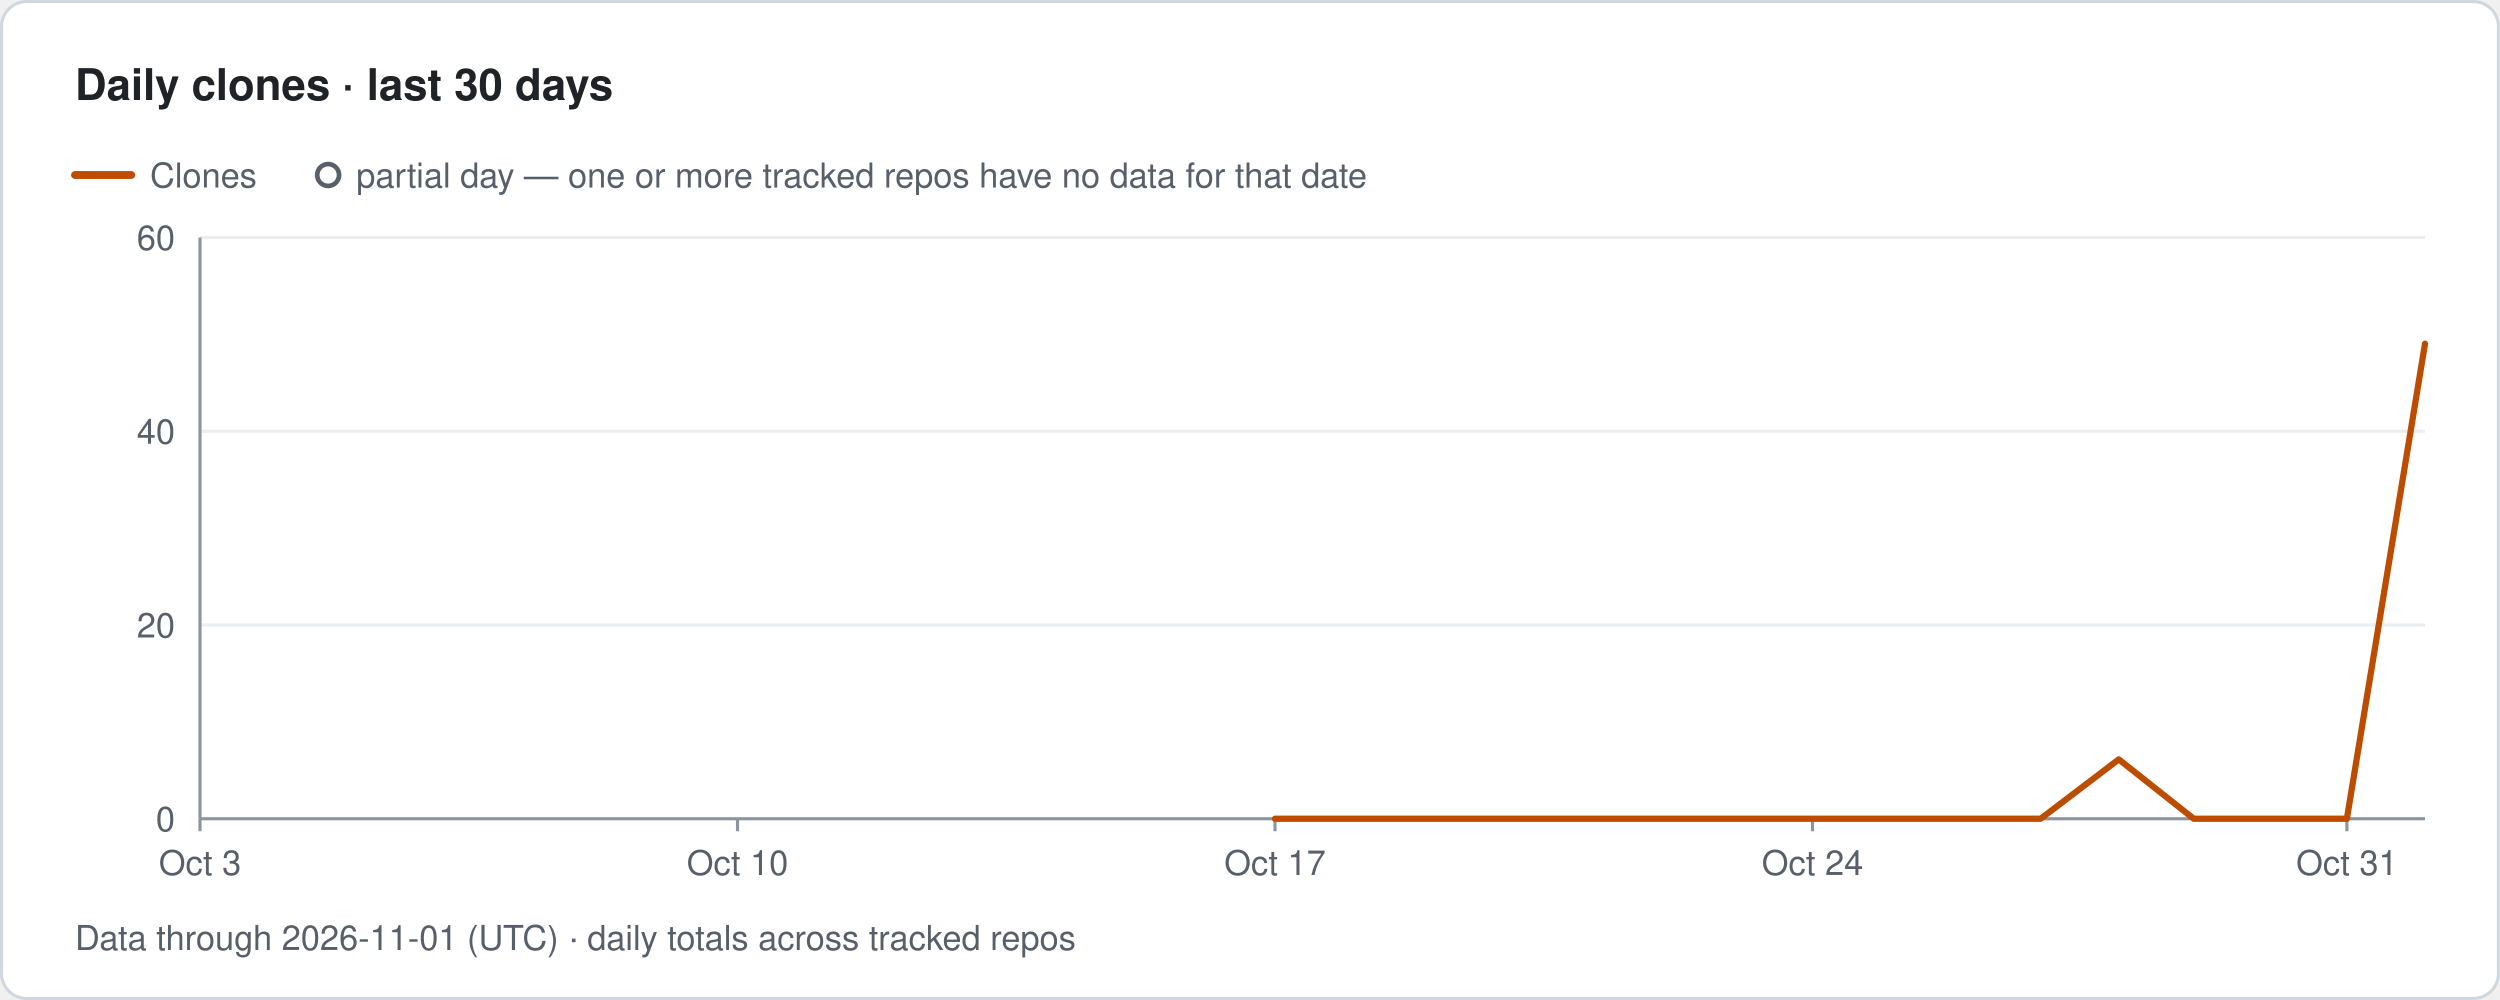
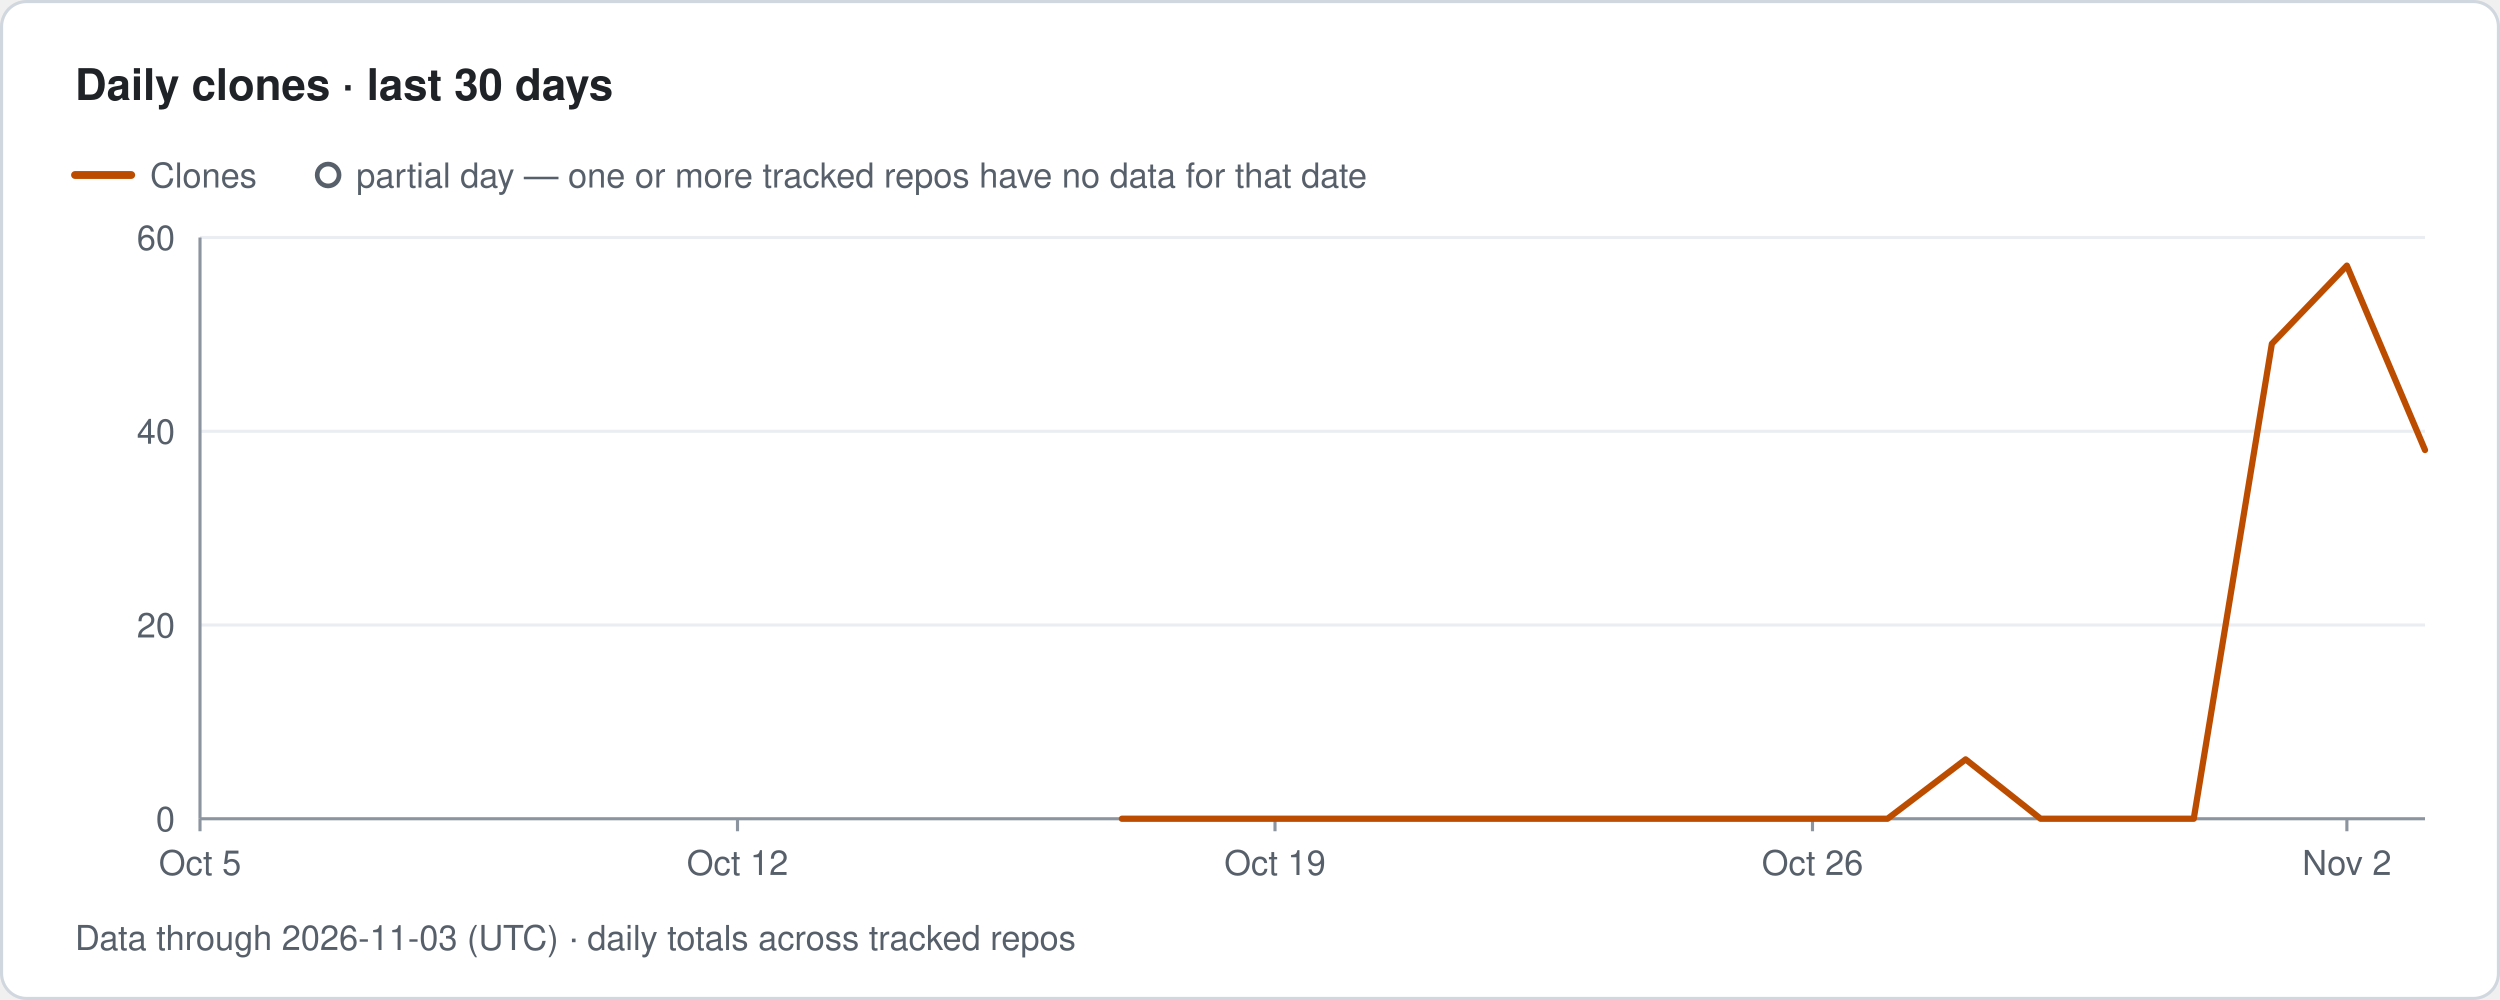
- <svg xmlns="http://www.w3.org/2000/svg" width="800" height="320" viewBox="0 0 800 320" role="img" aria-label="Traffolio: Daily clones · last 30 days, Data through 2026-11-01 (UTC) · daily totals across tracked repos">
+ <svg xmlns="http://www.w3.org/2000/svg" width="800" height="320" viewBox="0 0 800 320" role="img" aria-label="Traffolio: Daily clones · last 30 days, Data through 2026-11-03 (UTC) · daily totals across tracked repos">
  <style>text{font-family:-apple-system,BlinkMacSystemFont,'Segoe UI',Helvetica,Arial,sans-serif;fill:#57606a;font-size:11px}.title{font-size:14px;font-weight:600;fill:#1f2328}.banner{font-size:12px;font-weight:700;fill:#7d4e00;letter-spacing:1px}.empty{font-size:14px;fill:#57606a}</style>
  <rect x="0.5" y="0.5" width="799" height="319" rx="8" fill="#ffffff" stroke="#d0d7de" />
  <text x="24" y="32" class="title">Daily clones · last 30 days</text>
  <line x1="24" y1="56" x2="42" y2="56" stroke="#bc4c00" stroke-width="2.5" stroke-linecap="round" />
  <text x="48" y="60">Clones</text>
  <circle cx="105" cy="56" r="3.5" fill="#ffffff" stroke="#57606a" stroke-width="1.5" />
  <text x="114" y="60">partial day — one or more tracked repos have no data for that date</text>
  <text x="56" y="266" text-anchor="end">0</text>
  <line x1="64" y1="200" x2="776" y2="200" stroke="#eaeef2" stroke-width="1" />
  <text x="56" y="204" text-anchor="end">20</text>
  <line x1="64" y1="138" x2="776" y2="138" stroke="#eaeef2" stroke-width="1" />
  <text x="56" y="142" text-anchor="end">40</text>
  <line x1="64" y1="76" x2="776" y2="76" stroke="#eaeef2" stroke-width="1" />
  <text x="56" y="80" text-anchor="end">60</text>
  <line x1="64" y1="76" x2="64" y2="262" stroke="#8c959f" stroke-width="1" />
  <line x1="64" y1="262" x2="776" y2="262" stroke="#8c959f" stroke-width="1" />
  <line x1="64" y1="262" x2="64" y2="266" stroke="#8c959f" stroke-width="1" />
-   <text x="64" y="280" text-anchor="middle">Oct 3</text>
+   <text x="64" y="280" text-anchor="middle">Oct 5</text>
  <line x1="236" y1="262" x2="236" y2="266" stroke="#8c959f" stroke-width="1" />
-   <text x="236" y="280" text-anchor="middle">Oct 10</text>
+   <text x="236" y="280" text-anchor="middle">Oct 12</text>
  <line x1="408" y1="262" x2="408" y2="266" stroke="#8c959f" stroke-width="1" />
-   <text x="408" y="280" text-anchor="middle">Oct 17</text>
+   <text x="408" y="280" text-anchor="middle">Oct 19</text>
  <line x1="580" y1="262" x2="580" y2="266" stroke="#8c959f" stroke-width="1" />
-   <text x="580" y="280" text-anchor="middle">Oct 24</text>
+   <text x="580" y="280" text-anchor="middle">Oct 26</text>
  <line x1="751" y1="262" x2="751" y2="266" stroke="#8c959f" stroke-width="1" />
-   <text x="751" y="280" text-anchor="middle">Oct 31</text>
-   <path class="line clones" d="M408 262 L432 262 L457 262 L481 262 L506 262 L530 262 L555 262 L580 262 L604 262 L629 262 L653 262 L678 243 L702 262 L727 262 L751 262 L776 110" fill="none" stroke="#bc4c00" stroke-width="2" stroke-linejoin="round" stroke-linecap="round" />
-   <text x="24" y="304">Data through 2026-11-01 (UTC) · daily totals across tracked repos</text>
+   <text x="751" y="280" text-anchor="middle">Nov 2</text>
+   <path class="line clones" d="M359 262 L383 262 L408 262 L432 262 L457 262 L481 262 L506 262 L530 262 L555 262 L580 262 L604 262 L629 243 L653 262 L678 262 L702 262 L727 110 L751 85 L776 144" fill="none" stroke="#bc4c00" stroke-width="2" stroke-linejoin="round" stroke-linecap="round" />
+   <text x="24" y="304">Data through 2026-11-03 (UTC) · daily totals across tracked repos</text>
</svg>
